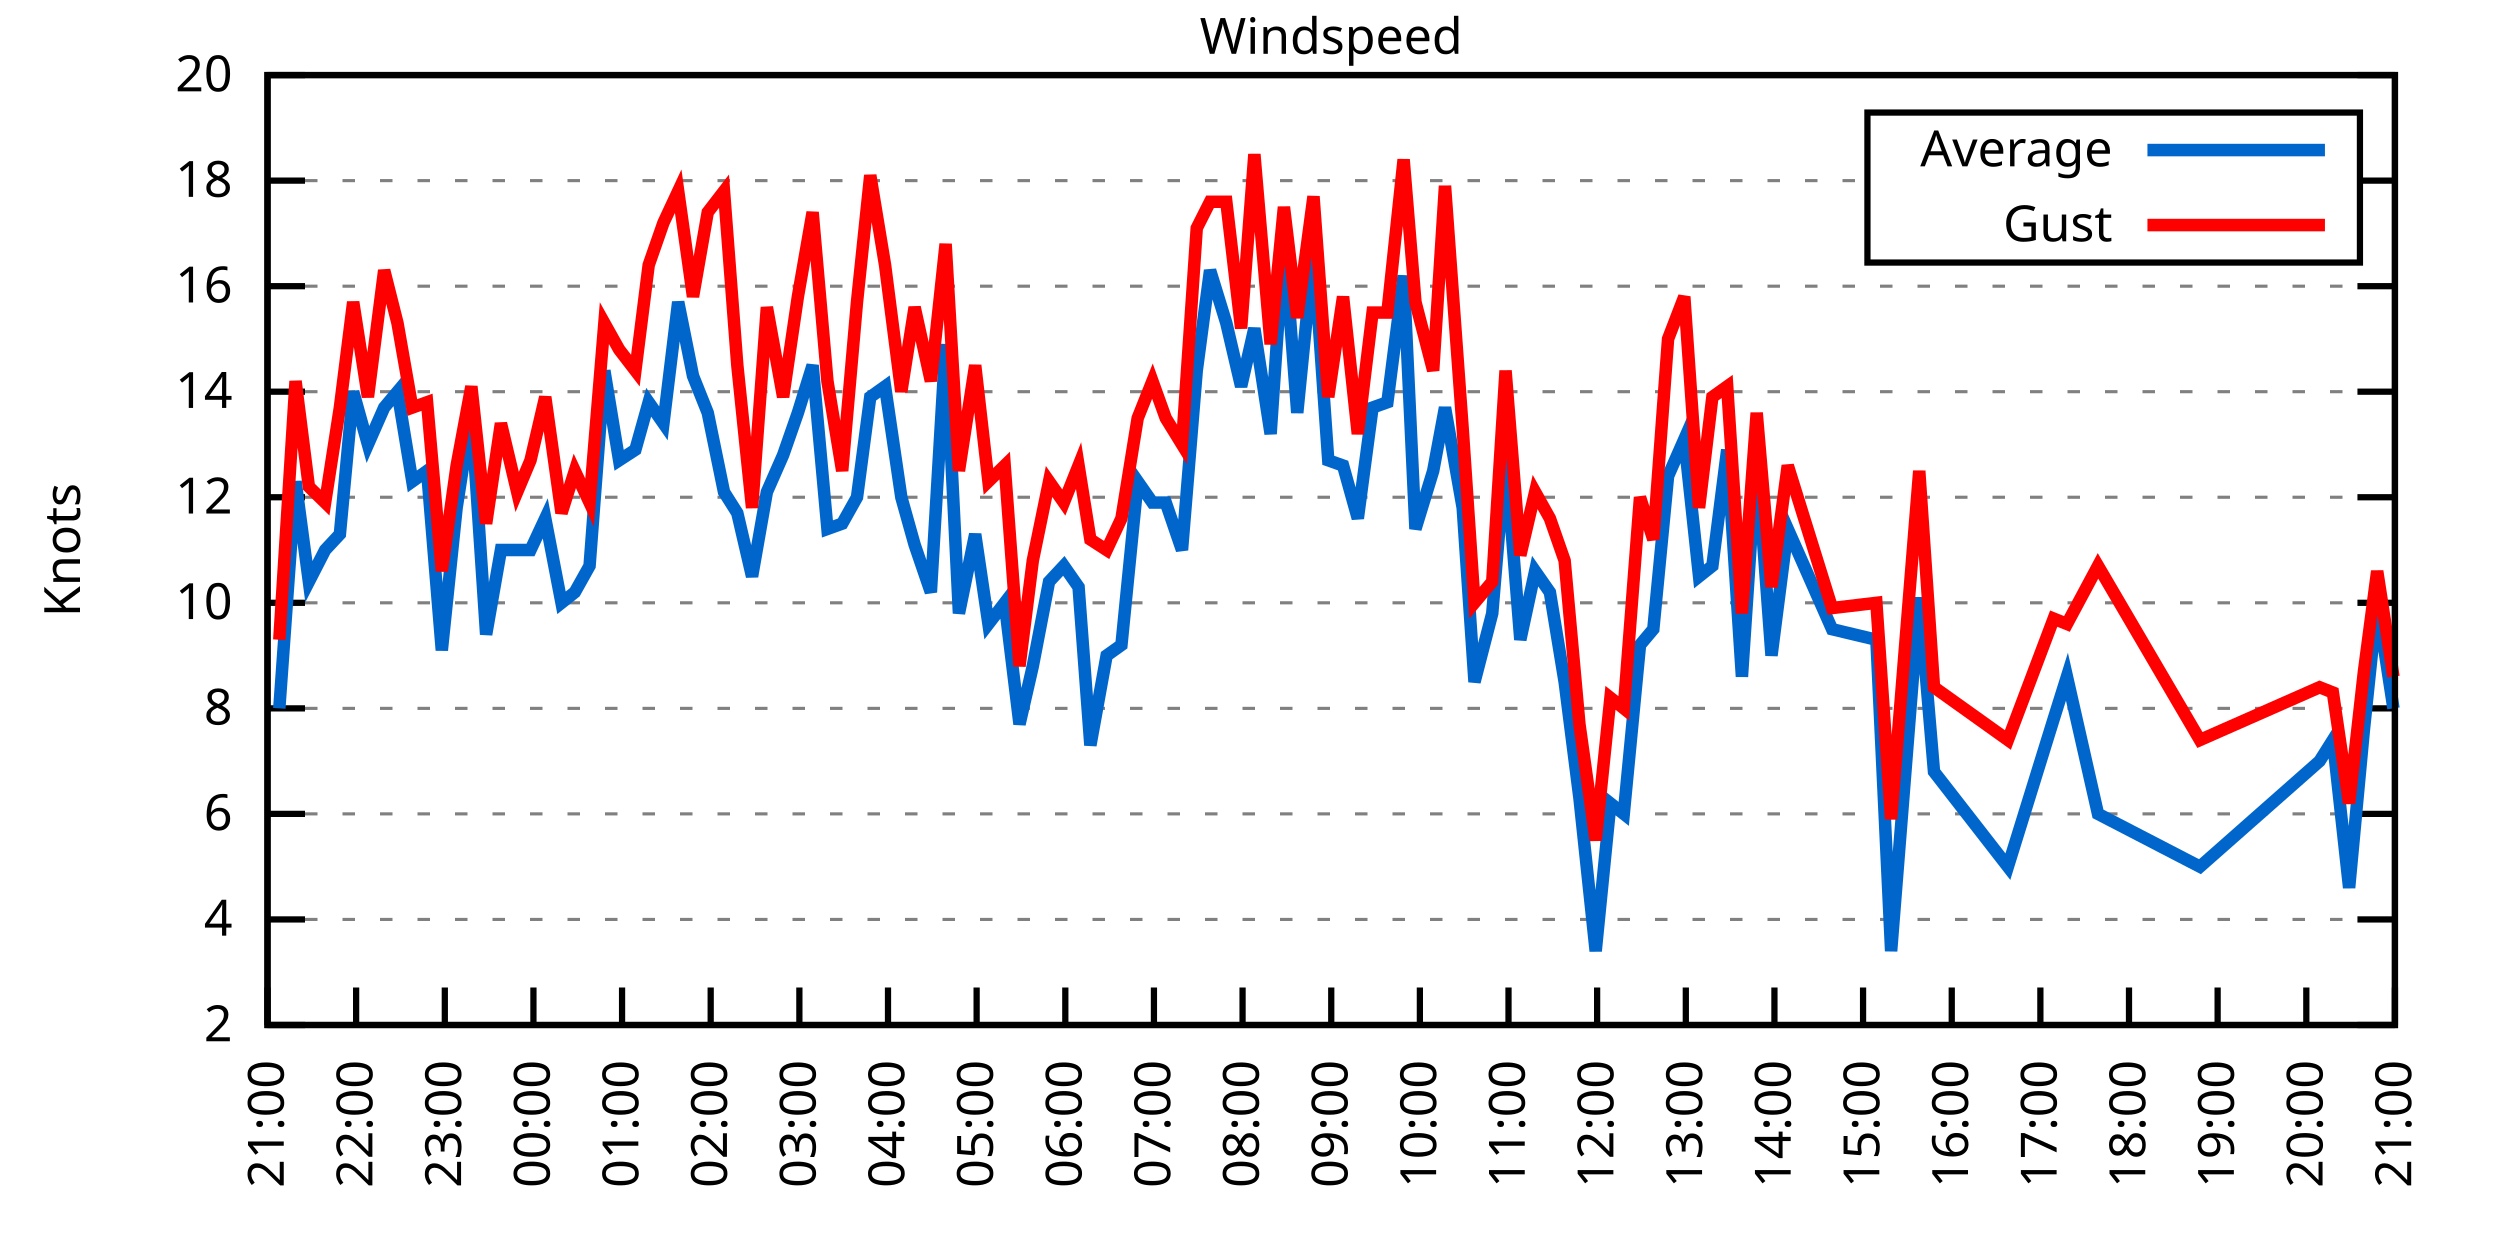
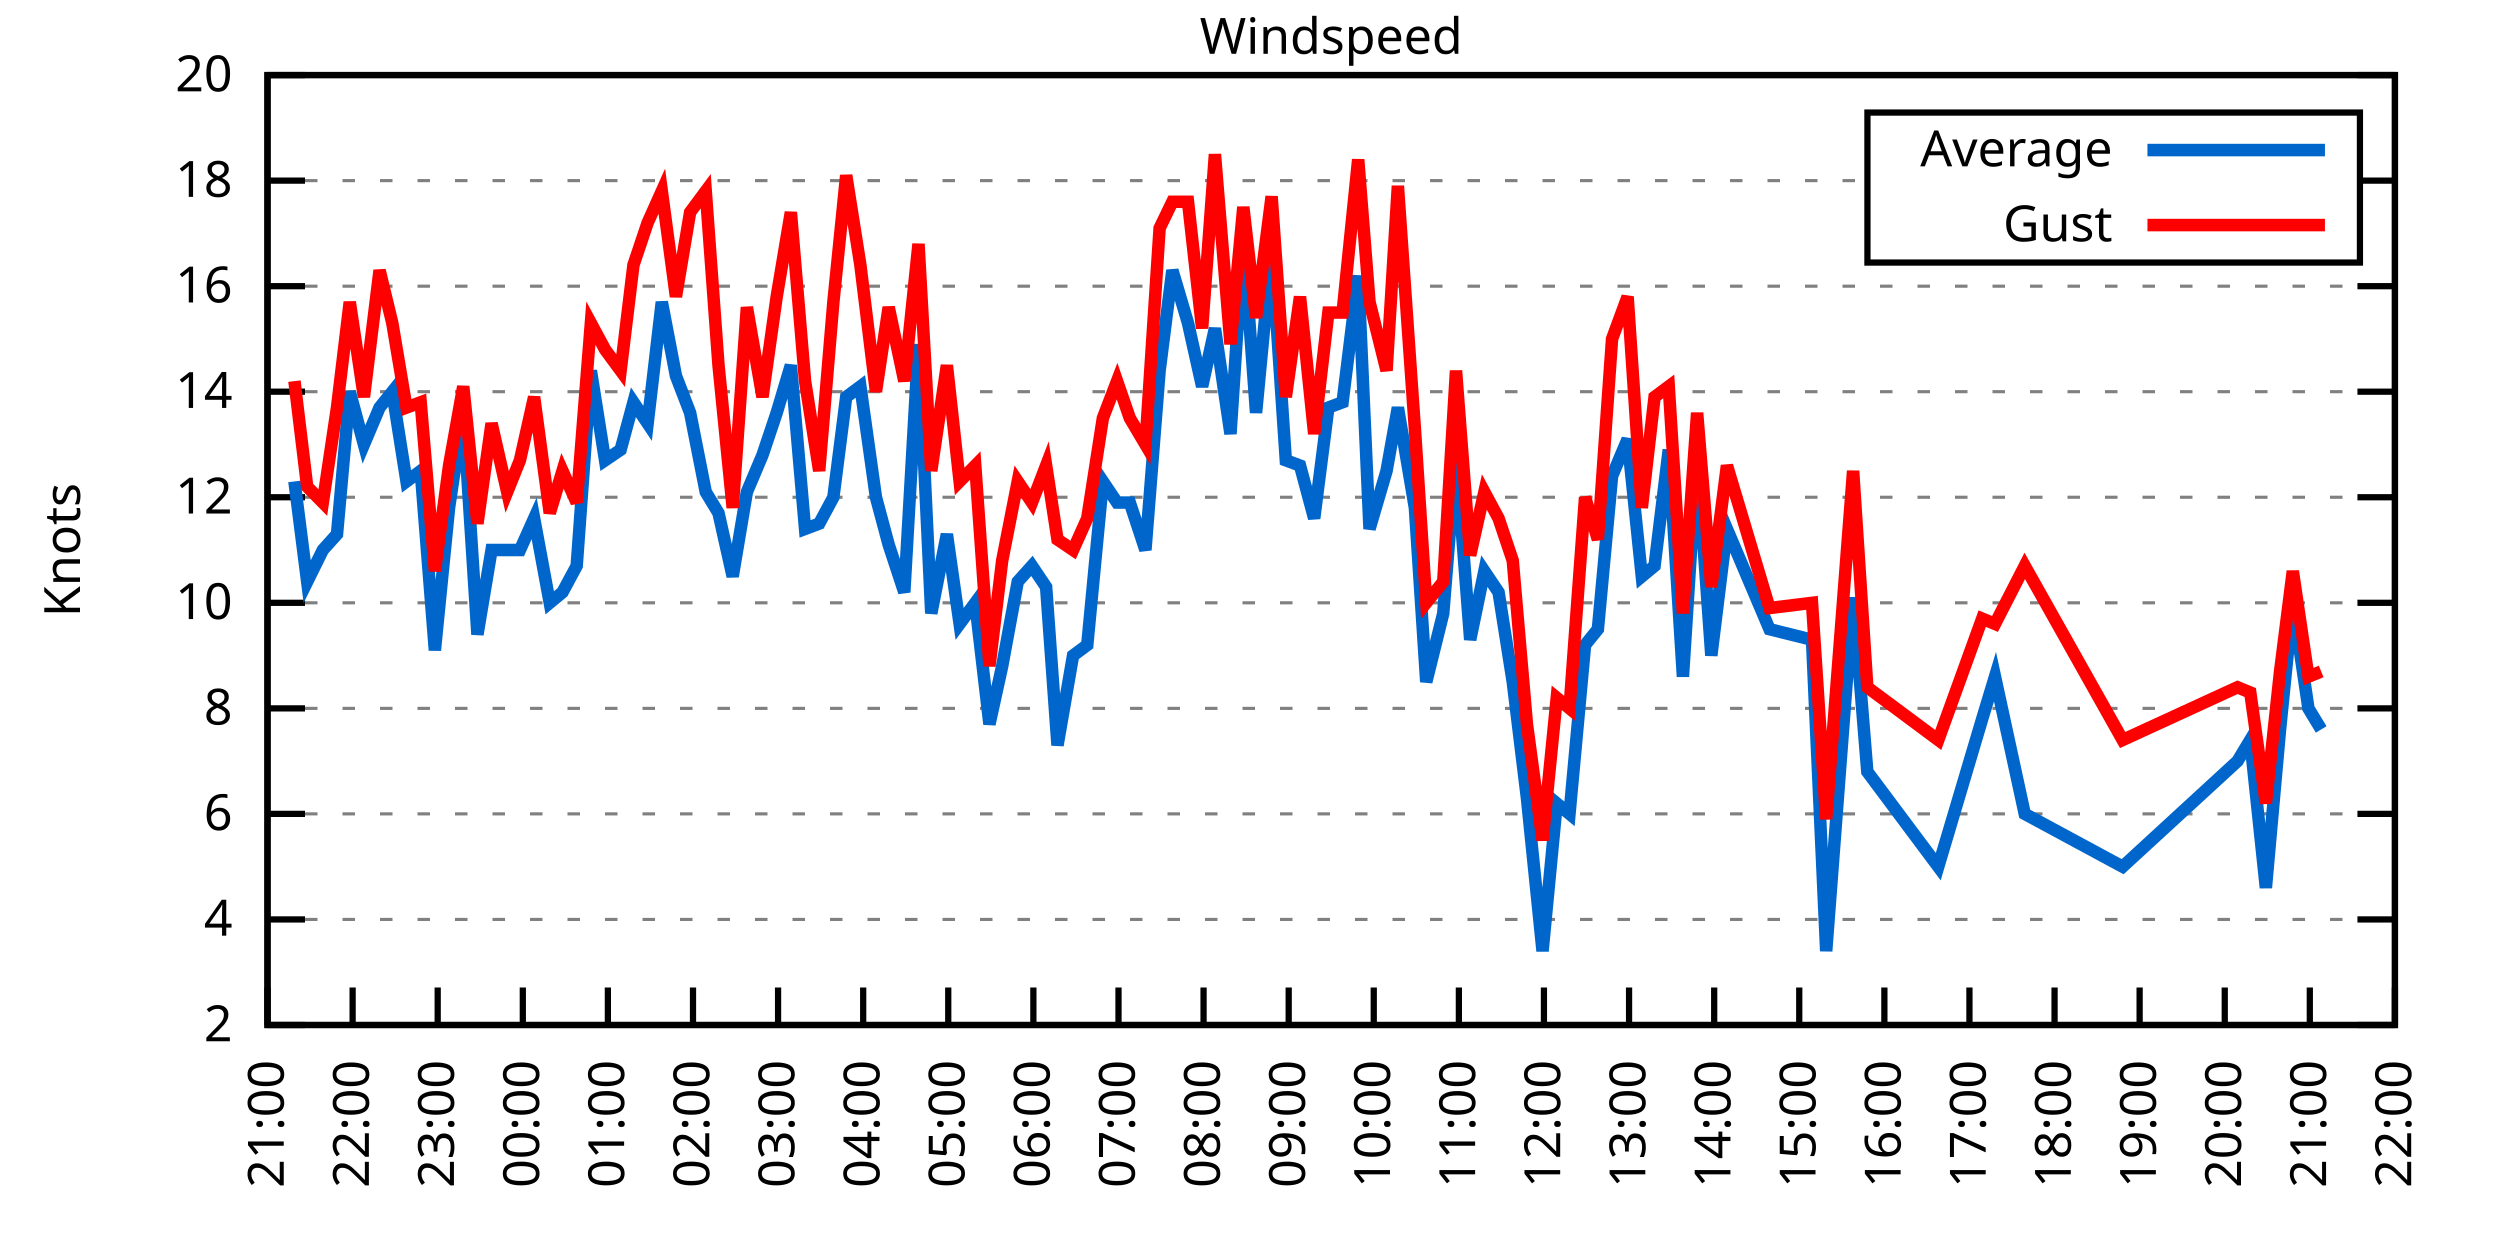
<svg xmlns="http://www.w3.org/2000/svg" xmlns:xlink="http://www.w3.org/1999/xlink" width="400" height="200" viewBox="0 0 400 200">
  <g id="gnuplot_canvas">
    <rect x="0" y="0" width="400" height="200" fill="none" />
    <defs>
      <circle id="gpDot" r="0.5" stroke-width="0.5" stroke="currentColor" />
      <path id="gpPt0" stroke-width="0.333" stroke="currentColor" d="M-1,0 h2 M0,-1 v2" />
      <path id="gpPt1" stroke-width="0.333" stroke="currentColor" d="M-1,-1 L1,1 M1,-1 L-1,1" />
      <path id="gpPt2" stroke-width="0.333" stroke="currentColor" d="M-1,0 L1,0 M0,-1 L0,1 M-1,-1 L1,1 M-1,1 L1,-1" />
      <rect id="gpPt3" stroke-width="0.333" stroke="currentColor" x="-1" y="-1" width="2" height="2" />
      <rect id="gpPt4" stroke-width="0.333" stroke="currentColor" fill="currentColor" x="-1" y="-1" width="2" height="2" />
      <circle id="gpPt5" stroke-width="0.333" stroke="currentColor" cx="0" cy="0" r="1" />
      <use xlink:href="#gpPt5" id="gpPt6" fill="currentColor" stroke="none" />
      <path id="gpPt7" stroke-width="0.333" stroke="currentColor" d="M0,-1.33 L-1.33,0.67 L1.33,0.67 z" />
      <use xlink:href="#gpPt7" id="gpPt8" fill="currentColor" stroke="none" />
      <use xlink:href="#gpPt7" id="gpPt9" stroke="currentColor" transform="rotate(180)" />
      <use xlink:href="#gpPt9" id="gpPt10" fill="currentColor" stroke="none" />
      <use xlink:href="#gpPt3" id="gpPt11" stroke="currentColor" transform="rotate(45)" />
      <use xlink:href="#gpPt11" id="gpPt12" fill="currentColor" stroke="none" />
      <path id="gpPt13" stroke-width="0.333" stroke="currentColor" d="M0,1.330 L1.265,0.411 L0.782,-1.067 L-0.782,-1.076 L-1.265,0.411 z" />
      <use xlink:href="#gpPt13" id="gpPt14" fill="currentColor" stroke="none" />
      <filter id="textbox" filterUnits="objectBoundingBox" x="0" y="0" height="1" width="1">
        <feFlood flood-color="white" flood-opacity="1" result="bgnd" />
        <feComposite in="SourceGraphic" in2="bgnd" operator="atop" />
      </filter>
      <filter id="greybox" filterUnits="objectBoundingBox" x="0" y="0" height="1" width="1">
        <feFlood flood-color="lightgrey" flood-opacity="1" result="grey" />
        <feComposite in="SourceGraphic" in2="grey" operator="atop" />
      </filter>
    </defs>
    <g fill="none" color="white" stroke="currentColor" stroke-width="1.00" stroke-linecap="butt" stroke-linejoin="miter">
</g>
    <g fill="none" color="black" stroke="currentColor" stroke-width="1.00" stroke-linecap="butt" stroke-linejoin="miter">
      <g stroke="none" shape-rendering="crispEdges">
        <polygon fill="rgb(255, 255, 255)" points="42.80,164.00 383.18,164.00 383.18,12.02 42.80,12.02 " />
      </g>
    </g>
    <g fill="none" color="black" stroke="currentColor" stroke-width="1.00" stroke-linecap="butt" stroke-linejoin="miter">
</g>
    <g fill="none" color="black" stroke="black" stroke-width="0.50" stroke-linecap="butt" stroke-linejoin="miter">
</g>
    <g fill="none" color="gray" stroke="currentColor" stroke-width="0.50" stroke-linecap="butt" stroke-linejoin="miter">
      <path stroke="gray" stroke-dasharray="2,4" class="gridline" d="M42.80,164.00 L383.19,164.00  " />
    </g>
    <g fill="none" color="gray" stroke="gray" stroke-width="1.00" stroke-linecap="butt" stroke-linejoin="miter">
</g>
    <g fill="none" color="black" stroke="currentColor" stroke-width="1.00" stroke-linecap="butt" stroke-linejoin="miter">
      <path stroke="black" d="M42.80,164.00 L48.80,164.00 M383.19,164.00 L377.19,164.00  " />
      <g transform="translate(37.20,166.60)" stroke="none" fill="black" font-family="Sans" font-size="8.00" text-anchor="end">
        <text>
          <tspan font-family="Sans"> 2</tspan>
        </text>
      </g>
    </g>
    <g fill="none" color="black" stroke="currentColor" stroke-width="1.00" stroke-linecap="butt" stroke-linejoin="miter">
</g>
    <g fill="none" color="black" stroke="black" stroke-width="0.50" stroke-linecap="butt" stroke-linejoin="miter">
</g>
    <g fill="none" color="gray" stroke="currentColor" stroke-width="0.50" stroke-linecap="butt" stroke-linejoin="miter">
      <path stroke="gray" stroke-dasharray="2,4" class="gridline" d="M42.80,147.11 L383.19,147.11  " />
    </g>
    <g fill="none" color="gray" stroke="gray" stroke-width="1.00" stroke-linecap="butt" stroke-linejoin="miter">
</g>
    <g fill="none" color="black" stroke="currentColor" stroke-width="1.00" stroke-linecap="butt" stroke-linejoin="miter">
      <path stroke="black" d="M42.80,147.11 L48.80,147.11 M383.19,147.11 L377.19,147.11  " />
      <g transform="translate(37.20,149.71)" stroke="none" fill="black" font-family="Sans" font-size="8.00" text-anchor="end">
        <text>
          <tspan font-family="Sans"> 4</tspan>
        </text>
      </g>
    </g>
    <g fill="none" color="black" stroke="currentColor" stroke-width="1.00" stroke-linecap="butt" stroke-linejoin="miter">
</g>
    <g fill="none" color="black" stroke="black" stroke-width="0.50" stroke-linecap="butt" stroke-linejoin="miter">
</g>
    <g fill="none" color="gray" stroke="currentColor" stroke-width="0.50" stroke-linecap="butt" stroke-linejoin="miter">
      <path stroke="gray" stroke-dasharray="2,4" class="gridline" d="M42.80,130.22 L383.19,130.22  " />
    </g>
    <g fill="none" color="gray" stroke="gray" stroke-width="1.00" stroke-linecap="butt" stroke-linejoin="miter">
</g>
    <g fill="none" color="black" stroke="currentColor" stroke-width="1.00" stroke-linecap="butt" stroke-linejoin="miter">
      <path stroke="black" d="M42.80,130.22 L48.80,130.22 M383.19,130.22 L377.19,130.22  " />
      <g transform="translate(37.20,132.82)" stroke="none" fill="black" font-family="Sans" font-size="8.00" text-anchor="end">
        <text>
          <tspan font-family="Sans"> 6</tspan>
        </text>
      </g>
    </g>
    <g fill="none" color="black" stroke="currentColor" stroke-width="1.00" stroke-linecap="butt" stroke-linejoin="miter">
</g>
    <g fill="none" color="black" stroke="black" stroke-width="0.50" stroke-linecap="butt" stroke-linejoin="miter">
</g>
    <g fill="none" color="gray" stroke="currentColor" stroke-width="0.50" stroke-linecap="butt" stroke-linejoin="miter">
      <path stroke="gray" stroke-dasharray="2,4" class="gridline" d="M42.80,113.34 L383.19,113.34  " />
    </g>
    <g fill="none" color="gray" stroke="gray" stroke-width="1.00" stroke-linecap="butt" stroke-linejoin="miter">
</g>
    <g fill="none" color="black" stroke="currentColor" stroke-width="1.00" stroke-linecap="butt" stroke-linejoin="miter">
      <path stroke="black" d="M42.80,113.34 L48.80,113.34 M383.19,113.34 L377.19,113.34  " />
      <g transform="translate(37.20,115.94)" stroke="none" fill="black" font-family="Sans" font-size="8.00" text-anchor="end">
        <text>
          <tspan font-family="Sans"> 8</tspan>
        </text>
      </g>
    </g>
    <g fill="none" color="black" stroke="currentColor" stroke-width="1.00" stroke-linecap="butt" stroke-linejoin="miter">
</g>
    <g fill="none" color="black" stroke="black" stroke-width="0.50" stroke-linecap="butt" stroke-linejoin="miter">
</g>
    <g fill="none" color="gray" stroke="currentColor" stroke-width="0.50" stroke-linecap="butt" stroke-linejoin="miter">
      <path stroke="gray" stroke-dasharray="2,4" class="gridline" d="M42.80,96.45 L383.19,96.45  " />
    </g>
    <g fill="none" color="gray" stroke="gray" stroke-width="1.00" stroke-linecap="butt" stroke-linejoin="miter">
</g>
    <g fill="none" color="black" stroke="currentColor" stroke-width="1.00" stroke-linecap="butt" stroke-linejoin="miter">
      <path stroke="black" d="M42.80,96.45 L48.80,96.45 M383.19,96.45 L377.19,96.45  " />
      <g transform="translate(37.20,99.05)" stroke="none" fill="black" font-family="Sans" font-size="8.00" text-anchor="end">
        <text>
          <tspan font-family="Sans"> 10</tspan>
        </text>
      </g>
    </g>
    <g fill="none" color="black" stroke="currentColor" stroke-width="1.00" stroke-linecap="butt" stroke-linejoin="miter">
</g>
    <g fill="none" color="black" stroke="black" stroke-width="0.50" stroke-linecap="butt" stroke-linejoin="miter">
</g>
    <g fill="none" color="gray" stroke="currentColor" stroke-width="0.50" stroke-linecap="butt" stroke-linejoin="miter">
      <path stroke="gray" stroke-dasharray="2,4" class="gridline" d="M42.80,79.56 L383.19,79.56  " />
    </g>
    <g fill="none" color="gray" stroke="gray" stroke-width="1.00" stroke-linecap="butt" stroke-linejoin="miter">
</g>
    <g fill="none" color="black" stroke="currentColor" stroke-width="1.00" stroke-linecap="butt" stroke-linejoin="miter">
      <path stroke="black" d="M42.80,79.56 L48.80,79.56 M383.19,79.56 L377.19,79.56  " />
      <g transform="translate(37.20,82.16)" stroke="none" fill="black" font-family="Sans" font-size="8.00" text-anchor="end">
        <text>
          <tspan font-family="Sans"> 12</tspan>
        </text>
      </g>
    </g>
    <g fill="none" color="black" stroke="currentColor" stroke-width="1.00" stroke-linecap="butt" stroke-linejoin="miter">
</g>
    <g fill="none" color="black" stroke="black" stroke-width="0.50" stroke-linecap="butt" stroke-linejoin="miter">
</g>
    <g fill="none" color="gray" stroke="currentColor" stroke-width="0.50" stroke-linecap="butt" stroke-linejoin="miter">
      <path stroke="gray" stroke-dasharray="2,4" class="gridline" d="M42.80,62.67 L383.19,62.67  " />
    </g>
    <g fill="none" color="gray" stroke="gray" stroke-width="1.00" stroke-linecap="butt" stroke-linejoin="miter">
</g>
    <g fill="none" color="black" stroke="currentColor" stroke-width="1.00" stroke-linecap="butt" stroke-linejoin="miter">
      <path stroke="black" d="M42.80,62.67 L48.80,62.67 M383.19,62.67 L377.19,62.67  " />
      <g transform="translate(37.20,65.27)" stroke="none" fill="black" font-family="Sans" font-size="8.00" text-anchor="end">
        <text>
          <tspan font-family="Sans"> 14</tspan>
        </text>
      </g>
    </g>
    <g fill="none" color="black" stroke="currentColor" stroke-width="1.00" stroke-linecap="butt" stroke-linejoin="miter">
</g>
    <g fill="none" color="black" stroke="black" stroke-width="0.50" stroke-linecap="butt" stroke-linejoin="miter">
</g>
    <g fill="none" color="gray" stroke="currentColor" stroke-width="0.50" stroke-linecap="butt" stroke-linejoin="miter">
      <path stroke="gray" stroke-dasharray="2,4" class="gridline" d="M42.80,45.79 L383.19,45.79  " />
    </g>
    <g fill="none" color="gray" stroke="gray" stroke-width="1.00" stroke-linecap="butt" stroke-linejoin="miter">
</g>
    <g fill="none" color="black" stroke="currentColor" stroke-width="1.00" stroke-linecap="butt" stroke-linejoin="miter">
      <path stroke="black" d="M42.80,45.79 L48.80,45.79 M383.19,45.79 L377.19,45.79  " />
      <g transform="translate(37.20,48.39)" stroke="none" fill="black" font-family="Sans" font-size="8.00" text-anchor="end">
        <text>
          <tspan font-family="Sans"> 16</tspan>
        </text>
      </g>
    </g>
    <g fill="none" color="black" stroke="currentColor" stroke-width="1.00" stroke-linecap="butt" stroke-linejoin="miter">
</g>
    <g fill="none" color="black" stroke="black" stroke-width="0.50" stroke-linecap="butt" stroke-linejoin="miter">
</g>
    <g fill="none" color="gray" stroke="currentColor" stroke-width="0.50" stroke-linecap="butt" stroke-linejoin="miter">
      <path stroke="gray" stroke-dasharray="2,4" class="gridline" d="M42.80,28.90 L298.79,28.90 M377.59,28.90 L383.19,28.90  " />
    </g>
    <g fill="none" color="gray" stroke="gray" stroke-width="1.00" stroke-linecap="butt" stroke-linejoin="miter">
</g>
    <g fill="none" color="black" stroke="currentColor" stroke-width="1.00" stroke-linecap="butt" stroke-linejoin="miter">
      <path stroke="black" d="M42.80,28.90 L48.80,28.90 M383.19,28.90 L377.19,28.90  " />
      <g transform="translate(37.20,31.50)" stroke="none" fill="black" font-family="Sans" font-size="8.00" text-anchor="end">
        <text>
          <tspan font-family="Sans"> 18</tspan>
        </text>
      </g>
    </g>
    <g fill="none" color="black" stroke="currentColor" stroke-width="1.00" stroke-linecap="butt" stroke-linejoin="miter">
</g>
    <g fill="none" color="black" stroke="black" stroke-width="0.50" stroke-linecap="butt" stroke-linejoin="miter">
</g>
    <g fill="none" color="gray" stroke="currentColor" stroke-width="0.50" stroke-linecap="butt" stroke-linejoin="miter">
      <path stroke="gray" stroke-dasharray="2,4" class="gridline" d="M42.80,12.01 L383.19,12.01  " />
    </g>
    <g fill="none" color="gray" stroke="gray" stroke-width="1.00" stroke-linecap="butt" stroke-linejoin="miter">
</g>
    <g fill="none" color="black" stroke="currentColor" stroke-width="1.00" stroke-linecap="butt" stroke-linejoin="miter">
      <path stroke="black" d="M42.80,12.01 L48.80,12.01 M383.19,12.01 L377.19,12.01  " />
      <g transform="translate(37.20,14.61)" stroke="none" fill="black" font-family="Sans" font-size="8.00" text-anchor="end">
        <text>
          <tspan font-family="Sans"> 20</tspan>
        </text>
      </g>
    </g>
    <g fill="none" color="black" stroke="currentColor" stroke-width="1.00" stroke-linecap="butt" stroke-linejoin="miter">
      <path stroke="black" d="M42.80,164.00 L42.80,158.00  " />
      <g transform="translate(45.40,169.60) rotate(270.00)" stroke="none" fill="black" font-family="Sans" font-size="8.00" text-anchor="end">
        <text>
          <tspan font-family="Sans">21:00</tspan>
        </text>
      </g>
    </g>
    <g fill="none" color="black" stroke="currentColor" stroke-width="1.00" stroke-linecap="butt" stroke-linejoin="miter">
-       <path stroke="black" d="M56.98,164.00 L56.98,158.00  " />
-       <g transform="translate(59.58,169.60) rotate(270.00)" stroke="none" fill="black" font-family="Sans" font-size="8.00" text-anchor="end">
+       <path stroke="black" d="M56.42,164.00 L56.42,158.00  " />
+       <g transform="translate(59.02,169.60) rotate(270.00)" stroke="none" fill="black" font-family="Sans" font-size="8.00" text-anchor="end">
        <text>
          <tspan font-family="Sans">22:00</tspan>
        </text>
      </g>
    </g>
    <g fill="none" color="black" stroke="currentColor" stroke-width="1.00" stroke-linecap="butt" stroke-linejoin="miter">
-       <path stroke="black" d="M71.17,164.00 L71.17,158.00  " />
-       <g transform="translate(73.77,169.60) rotate(270.00)" stroke="none" fill="black" font-family="Sans" font-size="8.00" text-anchor="end">
+       <path stroke="black" d="M70.03,164.00 L70.03,158.00  " />
+       <g transform="translate(72.63,169.60) rotate(270.00)" stroke="none" fill="black" font-family="Sans" font-size="8.00" text-anchor="end">
        <text>
          <tspan font-family="Sans">23:00</tspan>
        </text>
      </g>
    </g>
    <g fill="none" color="black" stroke="currentColor" stroke-width="1.00" stroke-linecap="butt" stroke-linejoin="miter">
-       <path stroke="black" d="M85.35,164.00 L85.35,158.00  " />
-       <g transform="translate(87.95,169.60) rotate(270.00)" stroke="none" fill="black" font-family="Sans" font-size="8.00" text-anchor="end">
+       <path stroke="black" d="M83.65,164.00 L83.65,158.00  " />
+       <g transform="translate(86.25,169.60) rotate(270.00)" stroke="none" fill="black" font-family="Sans" font-size="8.00" text-anchor="end">
        <text>
          <tspan font-family="Sans">00:00</tspan>
        </text>
      </g>
    </g>
    <g fill="none" color="black" stroke="currentColor" stroke-width="1.00" stroke-linecap="butt" stroke-linejoin="miter">
-       <path stroke="black" d="M99.53,164.00 L99.53,158.00  " />
-       <g transform="translate(102.13,169.60) rotate(270.00)" stroke="none" fill="black" font-family="Sans" font-size="8.00" text-anchor="end">
+       <path stroke="black" d="M97.26,164.00 L97.26,158.00  " />
+       <g transform="translate(99.86,169.60) rotate(270.00)" stroke="none" fill="black" font-family="Sans" font-size="8.00" text-anchor="end">
        <text>
          <tspan font-family="Sans">01:00</tspan>
        </text>
      </g>
    </g>
    <g fill="none" color="black" stroke="currentColor" stroke-width="1.00" stroke-linecap="butt" stroke-linejoin="miter">
-       <path stroke="black" d="M113.71,164.00 L113.71,158.00  " />
-       <g transform="translate(116.31,169.60) rotate(270.00)" stroke="none" fill="black" font-family="Sans" font-size="8.00" text-anchor="end">
+       <path stroke="black" d="M110.88,164.00 L110.88,158.00  " />
+       <g transform="translate(113.48,169.60) rotate(270.00)" stroke="none" fill="black" font-family="Sans" font-size="8.00" text-anchor="end">
        <text>
          <tspan font-family="Sans">02:00</tspan>
        </text>
      </g>
    </g>
    <g fill="none" color="black" stroke="currentColor" stroke-width="1.00" stroke-linecap="butt" stroke-linejoin="miter">
-       <path stroke="black" d="M127.90,164.00 L127.90,158.00  " />
-       <g transform="translate(130.50,169.60) rotate(270.00)" stroke="none" fill="black" font-family="Sans" font-size="8.00" text-anchor="end">
+       <path stroke="black" d="M124.49,164.00 L124.49,158.00  " />
+       <g transform="translate(127.09,169.60) rotate(270.00)" stroke="none" fill="black" font-family="Sans" font-size="8.00" text-anchor="end">
        <text>
          <tspan font-family="Sans">03:00</tspan>
        </text>
      </g>
    </g>
    <g fill="none" color="black" stroke="currentColor" stroke-width="1.00" stroke-linecap="butt" stroke-linejoin="miter">
-       <path stroke="black" d="M142.08,164.00 L142.08,158.00  " />
-       <g transform="translate(144.68,169.60) rotate(270.00)" stroke="none" fill="black" font-family="Sans" font-size="8.00" text-anchor="end">
+       <path stroke="black" d="M138.11,164.00 L138.11,158.00  " />
+       <g transform="translate(140.71,169.60) rotate(270.00)" stroke="none" fill="black" font-family="Sans" font-size="8.00" text-anchor="end">
        <text>
          <tspan font-family="Sans">04:00</tspan>
        </text>
      </g>
    </g>
    <g fill="none" color="black" stroke="currentColor" stroke-width="1.00" stroke-linecap="butt" stroke-linejoin="miter">
-       <path stroke="black" d="M156.26,164.00 L156.26,158.00  " />
-       <g transform="translate(158.86,169.60) rotate(270.00)" stroke="none" fill="black" font-family="Sans" font-size="8.00" text-anchor="end">
+       <path stroke="black" d="M151.72,164.00 L151.72,158.00  " />
+       <g transform="translate(154.32,169.60) rotate(270.00)" stroke="none" fill="black" font-family="Sans" font-size="8.00" text-anchor="end">
        <text>
          <tspan font-family="Sans">05:00</tspan>
        </text>
      </g>
    </g>
    <g fill="none" color="black" stroke="currentColor" stroke-width="1.00" stroke-linecap="butt" stroke-linejoin="miter">
-       <path stroke="black" d="M170.45,164.00 L170.45,158.00  " />
-       <g transform="translate(173.05,169.60) rotate(270.00)" stroke="none" fill="black" font-family="Sans" font-size="8.00" text-anchor="end">
+       <path stroke="black" d="M165.34,164.00 L165.34,158.00  " />
+       <g transform="translate(167.94,169.60) rotate(270.00)" stroke="none" fill="black" font-family="Sans" font-size="8.00" text-anchor="end">
        <text>
          <tspan font-family="Sans">06:00</tspan>
        </text>
      </g>
    </g>
    <g fill="none" color="black" stroke="currentColor" stroke-width="1.00" stroke-linecap="butt" stroke-linejoin="miter">
-       <path stroke="black" d="M184.63,164.00 L184.63,158.00  " />
-       <g transform="translate(187.23,169.60) rotate(270.00)" stroke="none" fill="black" font-family="Sans" font-size="8.00" text-anchor="end">
+       <path stroke="black" d="M178.96,164.00 L178.96,158.00  " />
+       <g transform="translate(181.56,169.60) rotate(270.00)" stroke="none" fill="black" font-family="Sans" font-size="8.00" text-anchor="end">
        <text>
          <tspan font-family="Sans">07:00</tspan>
        </text>
      </g>
    </g>
    <g fill="none" color="black" stroke="currentColor" stroke-width="1.00" stroke-linecap="butt" stroke-linejoin="miter">
-       <path stroke="black" d="M198.81,164.00 L198.81,158.00  " />
-       <g transform="translate(201.41,169.60) rotate(270.00)" stroke="none" fill="black" font-family="Sans" font-size="8.00" text-anchor="end">
+       <path stroke="black" d="M192.57,164.00 L192.57,158.00  " />
+       <g transform="translate(195.17,169.60) rotate(270.00)" stroke="none" fill="black" font-family="Sans" font-size="8.00" text-anchor="end">
        <text>
          <tspan font-family="Sans">08:00</tspan>
        </text>
      </g>
    </g>
    <g fill="none" color="black" stroke="currentColor" stroke-width="1.00" stroke-linecap="butt" stroke-linejoin="miter">
-       <path stroke="black" d="M213.00,164.00 L213.00,158.00  " />
-       <g transform="translate(215.60,169.60) rotate(270.00)" stroke="none" fill="black" font-family="Sans" font-size="8.00" text-anchor="end">
+       <path stroke="black" d="M206.19,164.00 L206.19,158.00  " />
+       <g transform="translate(208.79,169.60) rotate(270.00)" stroke="none" fill="black" font-family="Sans" font-size="8.00" text-anchor="end">
        <text>
          <tspan font-family="Sans">09:00</tspan>
        </text>
      </g>
    </g>
    <g fill="none" color="black" stroke="currentColor" stroke-width="1.00" stroke-linecap="butt" stroke-linejoin="miter">
-       <path stroke="black" d="M227.18,164.00 L227.18,158.00  " />
-       <g transform="translate(229.78,169.60) rotate(270.00)" stroke="none" fill="black" font-family="Sans" font-size="8.00" text-anchor="end">
+       <path stroke="black" d="M219.80,164.00 L219.80,158.00  " />
+       <g transform="translate(222.40,169.60) rotate(270.00)" stroke="none" fill="black" font-family="Sans" font-size="8.00" text-anchor="end">
        <text>
          <tspan font-family="Sans">10:00</tspan>
        </text>
      </g>
    </g>
    <g fill="none" color="black" stroke="currentColor" stroke-width="1.00" stroke-linecap="butt" stroke-linejoin="miter">
-       <path stroke="black" d="M241.36,164.00 L241.36,158.00  " />
-       <g transform="translate(243.96,169.60) rotate(270.00)" stroke="none" fill="black" font-family="Sans" font-size="8.00" text-anchor="end">
+       <path stroke="black" d="M233.42,164.00 L233.42,158.00  " />
+       <g transform="translate(236.02,169.60) rotate(270.00)" stroke="none" fill="black" font-family="Sans" font-size="8.00" text-anchor="end">
        <text>
          <tspan font-family="Sans">11:00</tspan>
        </text>
      </g>
    </g>
    <g fill="none" color="black" stroke="currentColor" stroke-width="1.00" stroke-linecap="butt" stroke-linejoin="miter">
-       <path stroke="black" d="M255.54,164.00 L255.54,158.00  " />
-       <g transform="translate(258.14,169.60) rotate(270.00)" stroke="none" fill="black" font-family="Sans" font-size="8.00" text-anchor="end">
+       <path stroke="black" d="M247.03,164.00 L247.03,158.00  " />
+       <g transform="translate(249.63,169.60) rotate(270.00)" stroke="none" fill="black" font-family="Sans" font-size="8.00" text-anchor="end">
        <text>
          <tspan font-family="Sans">12:00</tspan>
        </text>
      </g>
    </g>
    <g fill="none" color="black" stroke="currentColor" stroke-width="1.00" stroke-linecap="butt" stroke-linejoin="miter">
-       <path stroke="black" d="M269.73,164.00 L269.73,158.00  " />
-       <g transform="translate(272.33,169.60) rotate(270.00)" stroke="none" fill="black" font-family="Sans" font-size="8.00" text-anchor="end">
+       <path stroke="black" d="M260.65,164.00 L260.65,158.00  " />
+       <g transform="translate(263.25,169.60) rotate(270.00)" stroke="none" fill="black" font-family="Sans" font-size="8.00" text-anchor="end">
        <text>
          <tspan font-family="Sans">13:00</tspan>
        </text>
      </g>
    </g>
    <g fill="none" color="black" stroke="currentColor" stroke-width="1.00" stroke-linecap="butt" stroke-linejoin="miter">
-       <path stroke="black" d="M283.91,164.00 L283.91,158.00  " />
-       <g transform="translate(286.51,169.60) rotate(270.00)" stroke="none" fill="black" font-family="Sans" font-size="8.00" text-anchor="end">
+       <path stroke="black" d="M274.27,164.00 L274.27,158.00  " />
+       <g transform="translate(276.87,169.60) rotate(270.00)" stroke="none" fill="black" font-family="Sans" font-size="8.00" text-anchor="end">
        <text>
          <tspan font-family="Sans">14:00</tspan>
        </text>
      </g>
    </g>
    <g fill="none" color="black" stroke="currentColor" stroke-width="1.00" stroke-linecap="butt" stroke-linejoin="miter">
-       <path stroke="black" d="M298.09,164.00 L298.09,158.00  " />
-       <g transform="translate(300.69,169.60) rotate(270.00)" stroke="none" fill="black" font-family="Sans" font-size="8.00" text-anchor="end">
+       <path stroke="black" d="M287.88,164.00 L287.88,158.00  " />
+       <g transform="translate(290.48,169.60) rotate(270.00)" stroke="none" fill="black" font-family="Sans" font-size="8.00" text-anchor="end">
        <text>
          <tspan font-family="Sans">15:00</tspan>
        </text>
      </g>
    </g>
    <g fill="none" color="black" stroke="currentColor" stroke-width="1.00" stroke-linecap="butt" stroke-linejoin="miter">
-       <path stroke="black" d="M312.28,164.00 L312.28,158.00  " />
-       <g transform="translate(314.88,169.60) rotate(270.00)" stroke="none" fill="black" font-family="Sans" font-size="8.00" text-anchor="end">
+       <path stroke="black" d="M301.50,164.00 L301.50,158.00  " />
+       <g transform="translate(304.10,169.60) rotate(270.00)" stroke="none" fill="black" font-family="Sans" font-size="8.00" text-anchor="end">
        <text>
          <tspan font-family="Sans">16:00</tspan>
        </text>
      </g>
    </g>
    <g fill="none" color="black" stroke="currentColor" stroke-width="1.00" stroke-linecap="butt" stroke-linejoin="miter">
-       <path stroke="black" d="M326.46,164.00 L326.46,158.00  " />
-       <g transform="translate(329.06,169.60) rotate(270.00)" stroke="none" fill="black" font-family="Sans" font-size="8.00" text-anchor="end">
+       <path stroke="black" d="M315.11,164.00 L315.11,158.00  " />
+       <g transform="translate(317.71,169.60) rotate(270.00)" stroke="none" fill="black" font-family="Sans" font-size="8.00" text-anchor="end">
        <text>
          <tspan font-family="Sans">17:00</tspan>
        </text>
      </g>
    </g>
    <g fill="none" color="black" stroke="currentColor" stroke-width="1.00" stroke-linecap="butt" stroke-linejoin="miter">
-       <path stroke="black" d="M340.64,164.00 L340.64,158.00  " />
-       <g transform="translate(343.24,169.60) rotate(270.00)" stroke="none" fill="black" font-family="Sans" font-size="8.00" text-anchor="end">
+       <path stroke="black" d="M328.73,164.00 L328.73,158.00  " />
+       <g transform="translate(331.33,169.60) rotate(270.00)" stroke="none" fill="black" font-family="Sans" font-size="8.00" text-anchor="end">
        <text>
          <tspan font-family="Sans">18:00</tspan>
        </text>
      </g>
    </g>
    <g fill="none" color="black" stroke="currentColor" stroke-width="1.00" stroke-linecap="butt" stroke-linejoin="miter">
-       <path stroke="black" d="M354.82,164.00 L354.82,158.00  " />
-       <g transform="translate(357.42,169.60) rotate(270.00)" stroke="none" fill="black" font-family="Sans" font-size="8.00" text-anchor="end">
+       <path stroke="black" d="M342.34,164.00 L342.34,158.00  " />
+       <g transform="translate(344.94,169.60) rotate(270.00)" stroke="none" fill="black" font-family="Sans" font-size="8.00" text-anchor="end">
        <text>
          <tspan font-family="Sans">19:00</tspan>
        </text>
      </g>
    </g>
    <g fill="none" color="black" stroke="currentColor" stroke-width="1.00" stroke-linecap="butt" stroke-linejoin="miter">
-       <path stroke="black" d="M369.01,164.00 L369.01,158.00  " />
-       <g transform="translate(371.61,169.60) rotate(270.00)" stroke="none" fill="black" font-family="Sans" font-size="8.00" text-anchor="end">
+       <path stroke="black" d="M355.96,164.00 L355.96,158.00  " />
+       <g transform="translate(358.56,169.60) rotate(270.00)" stroke="none" fill="black" font-family="Sans" font-size="8.00" text-anchor="end">
        <text>
          <tspan font-family="Sans">20:00</tspan>
+         </text>
+       </g>
+     </g>
+     <g fill="none" color="black" stroke="currentColor" stroke-width="1.00" stroke-linecap="butt" stroke-linejoin="miter">
+       <path stroke="black" d="M369.57,164.00 L369.57,158.00  " />
+       <g transform="translate(372.17,169.60) rotate(270.00)" stroke="none" fill="black" font-family="Sans" font-size="8.00" text-anchor="end">
+         <text>
+           <tspan font-family="Sans">21:00</tspan>
        </text>
      </g>
    </g>
    <g fill="none" color="black" stroke="currentColor" stroke-width="1.00" stroke-linecap="butt" stroke-linejoin="miter">
      <path stroke="black" d="M383.19,164.00 L383.19,158.00  " />
      <g transform="translate(385.79,169.60) rotate(270.00)" stroke="none" fill="black" font-family="Sans" font-size="8.00" text-anchor="end">
        <text>
-           <tspan font-family="Sans">21:00</tspan>
+           <tspan font-family="Sans">22:00</tspan>
        </text>
      </g>
    </g>
    <g fill="none" color="black" stroke="currentColor" stroke-width="1.00" stroke-linecap="butt" stroke-linejoin="miter">
</g>
    <g fill="none" color="black" stroke="currentColor" stroke-width="1.00" stroke-linecap="butt" stroke-linejoin="miter">
      <path stroke="black" d="M42.80,12.01 L42.80,164.00 L383.19,164.00 L383.19,12.01 L42.80,12.01 Z  " />
    </g>
    <g fill="none" color="black" stroke="currentColor" stroke-width="1.00" stroke-linecap="butt" stroke-linejoin="miter">
</g>
    <g fill="none" color="black" stroke="currentColor" stroke-width="1.00" stroke-linecap="butt" stroke-linejoin="miter">
      <path stroke="black" d="M298.79,42.01 L298.79,18.01 L377.59,18.01 L377.59,42.01 L298.79,42.01 Z  " />
    </g>
    <g id="Windspeed_plot_1">
      <g fill="none" color="white" stroke="black" stroke-width="2.00" stroke-linecap="butt" stroke-linejoin="miter">
</g>
      <g fill="none" color="black" stroke="currentColor" stroke-width="2.00" stroke-linecap="butt" stroke-linejoin="miter">
        <g transform="translate(337.99,26.61)" stroke="none" fill="black" font-family="Sans" font-size="8.00" text-anchor="end">
          <text>
            <tspan font-family="Sans">Average</tspan>
          </text>
        </g>
      </g>
      <g fill="none" color="black" stroke="currentColor" stroke-width="2.00" stroke-linecap="butt" stroke-linejoin="miter">
-         <path stroke="rgb(  0, 102, 204)" d="M343.59,24.01 L371.99,24.01 M44.69,113.34 L47.29,77.03 L49.42,93.07 L52.02,88.00 L54.38,85.47 L56.51,62.67   L58.87,71.12 L61.47,65.21 L63.60,62.67 L65.97,77.03 L68.33,75.34 L70.69,104.05 L73.06,81.25 L75.42,66.05   L77.78,101.52 L80.15,88.00 L82.75,88.00 L84.88,88.00 L87.24,82.94 L89.84,96.45 L91.97,94.76 L94.33,90.54   L96.70,59.30 L99.06,73.65 L101.66,71.96 L103.79,64.36 L106.15,67.74 L108.51,48.32 L110.88,60.14 L113.24,66.05   L115.84,78.72 L117.97,82.09 L120.33,92.23 L122.70,78.72 L125.30,72.81 L127.66,66.05 L130.02,58.45 L132.39,84.63   L134.75,83.78 L137.12,79.56 L139.24,63.52 L141.61,61.83 L144.21,79.56 L146.34,87.16 L148.94,94.76 L151.30,55.07   L153.43,98.14 L156.03,85.47 L158.15,99.83 L160.75,96.45 L163.12,115.87 L165.25,106.58 L167.85,93.07 L170.21,90.54   L172.57,93.92 L174.46,119.25 L177.06,104.89 L179.43,103.20 L182.03,77.03 L184.39,80.41 L186.52,80.41 L189.12,88.00   L191.48,59.30 L193.61,43.25 L196.21,51.70 L198.58,61.83 L200.70,52.54 L203.30,69.43 L205.43,38.19 L207.56,66.05   L210.16,39.87 L212.52,73.65 L214.89,74.49 L217.25,82.94 L219.61,65.21 L221.98,64.36 L224.58,44.10 L226.47,84.63   L229.31,75.34 L231.20,65.21 L234.03,81.25 L235.92,109.11 L238.76,98.14 L240.89,72.81 L243.25,102.36 L245.62,91.38   L247.98,94.76 L250.34,109.11 L252.71,127.69 L255.31,152.18 L257.67,128.54 L259.80,130.22 L262.40,103.20 L264.53,100.67   L266.89,76.18 L269.49,70.27 L271.85,92.23 L273.98,90.54 L276.35,71.96 L278.71,108.27 L281.07,72.81 L283.44,104.89   L286.04,84.63 L293.13,100.67 L300.22,102.36 L302.58,152.18 L307.08,95.60 L309.44,123.47 L321.26,138.67 L328.59,115.03   L330.71,108.27 L335.68,130.22 L351.99,138.67 L371.13,121.78 L373.26,118.40 L375.86,142.05 L378.23,116.71 L380.35,96.45   L382.95,113.34  " />
+         <path stroke="rgb(  0, 102, 204)" d="M343.59,24.01 L371.99,24.01 M47.11,77.03 L49.15,93.07 L51.65,88.00 L53.92,85.47 L55.96,62.67 L58.23,71.12   L60.73,65.21 L62.77,62.67 L65.04,77.03 L67.31,75.34 L69.58,104.05 L71.85,81.25 L74.12,66.05 L76.39,101.52   L78.65,88.00 L81.15,88.00 L83.19,88.00 L85.46,82.94 L87.96,96.45 L90.00,94.76 L92.27,90.54 L94.54,59.30   L96.81,73.65 L99.30,71.96 L101.35,64.36 L103.62,67.74 L105.89,48.32 L108.15,60.14 L110.42,66.05 L112.92,78.72   L114.96,82.09 L117.23,92.23 L119.50,78.72 L122.00,72.81 L124.27,66.05 L126.54,58.45 L128.81,84.63 L131.07,83.78   L133.34,79.56 L135.39,63.52 L137.66,61.83 L140.15,79.56 L142.19,87.16 L144.69,94.76 L146.96,55.07 L149.00,98.14   L151.50,85.47 L153.54,99.83 L156.04,96.45 L158.31,115.87 L160.35,106.58 L162.84,93.07 L165.11,90.54 L167.38,93.92   L169.20,119.25 L171.69,104.89 L173.96,103.20 L176.46,77.03 L178.73,80.41 L180.77,80.41 L183.27,88.00 L185.54,59.30   L187.58,43.25 L190.08,51.70 L192.34,61.83 L194.39,52.54 L196.88,69.43 L198.93,38.19 L200.97,66.05 L203.46,39.87   L205.73,73.65 L208.00,74.49 L210.27,82.94 L212.54,65.21 L214.81,64.36 L217.31,44.10 L219.12,84.63 L221.85,75.34   L223.66,65.21 L226.38,81.25 L228.20,109.11 L230.92,98.14 L232.96,72.81 L235.23,102.36 L237.50,91.38 L239.77,94.76   L242.04,109.11 L244.31,127.69 L246.81,152.18 L249.08,128.54 L251.12,130.22 L253.61,103.20 L255.66,100.67 L257.93,76.18   L260.42,70.27 L262.69,92.23 L264.73,90.54 L267.00,71.96 L269.27,108.27 L271.54,72.81 L273.81,104.89 L276.31,84.63   L283.12,100.67 L289.92,102.36 L292.19,152.18 L296.50,95.60 L298.77,123.47 L310.12,138.67 L317.15,115.03 L319.20,108.27   L323.96,130.22 L339.62,138.67 L358.00,121.78 L360.04,118.40 L362.54,142.05 L364.81,116.71 L366.85,96.45 L369.35,113.34   L371.39,116.71  " />
      </g>
    </g>
    <g id="Windspeed_plot_2">
      <g fill="none" color="black" stroke="currentColor" stroke-width="2.00" stroke-linecap="butt" stroke-linejoin="miter">
        <g transform="translate(337.99,38.61)" stroke="none" fill="black" font-family="Sans" font-size="8.00" text-anchor="end">
          <text>
            <tspan font-family="Sans">Gust</tspan>
          </text>
        </g>
      </g>
      <g fill="none" color="black" stroke="currentColor" stroke-width="2.00" stroke-linecap="butt" stroke-linejoin="miter">
-         <path stroke="rgb(255,   0,   0)" d="M343.59,36.01 L371.99,36.01 M44.69,102.36 L47.29,60.98 L49.42,77.87 L52.02,80.41 L54.38,65.21 L56.51,48.32   L58.87,63.52 L61.47,43.25 L63.60,51.70 L65.97,65.21 L68.33,64.36 L70.69,91.38 L73.06,74.49 L75.42,61.83   L77.78,83.78 L80.15,67.74 L82.75,78.72 L84.88,73.65 L87.24,63.52 L89.84,82.09 L91.97,75.34 L94.33,80.41   L96.70,51.70 L99.06,55.92 L101.66,59.30 L103.79,42.41 L106.15,35.65 L108.51,30.59 L110.88,47.47 L113.24,33.96   L115.84,30.59 L117.97,58.45 L120.33,81.25 L122.70,49.16 L125.30,63.52 L127.66,47.47 L130.02,33.96 L132.39,60.98   L134.75,75.34 L137.12,48.32 L139.24,28.05 L141.61,42.41 L144.21,62.67 L146.34,49.16 L148.94,60.98 L151.30,39.03   L153.43,75.34 L156.03,58.45 L158.15,77.03 L160.75,74.49 L163.12,106.58 L165.25,89.69 L167.85,77.03 L170.21,80.41   L172.57,74.49 L174.46,86.32 L177.06,88.00 L179.43,82.94 L182.03,66.90 L184.39,60.98 L186.52,66.90 L189.12,71.12   L191.48,36.50 L193.61,32.28 L196.21,32.28 L198.58,52.54 L200.70,24.68 L203.30,55.07 L205.43,33.12 L207.56,50.85   L210.16,31.43 L212.52,63.52 L214.89,47.47 L217.25,69.43 L219.61,50.01 L221.98,50.01 L224.58,25.52 L226.47,48.32   L229.31,59.30 L231.20,29.74 L234.03,68.58 L235.92,96.45 L238.76,93.07 L240.89,59.30 L243.25,88.85 L245.62,78.72   L247.98,82.94 L250.34,89.69 L252.71,115.87 L255.31,134.45 L257.67,111.65 L259.80,113.34 L262.40,79.56 L264.53,86.32   L266.89,54.23 L269.49,47.47 L271.85,81.25 L273.98,63.52 L276.35,61.83 L278.71,98.14 L281.07,66.05 L283.44,93.92   L286.04,74.49 L293.13,97.29 L300.22,96.45 L302.58,131.07 L307.08,75.34 L309.44,109.96 L321.26,118.40 L328.59,98.98   L330.71,99.83 L335.68,90.54 L351.99,118.40 L371.13,109.96 L373.26,110.80 L375.86,128.54 L378.23,107.43 L380.35,91.38   L382.95,108.27  " />
+         <path stroke="rgb(255,   0,   0)" d="M343.59,36.01 L371.99,36.01 M47.11,60.98 L49.15,77.87 L51.65,80.41 L53.92,65.21 L55.96,48.32 L58.23,63.52   L60.73,43.25 L62.77,51.70 L65.04,65.21 L67.31,64.36 L69.58,91.38 L71.85,74.49 L74.12,61.83 L76.39,83.78   L78.65,67.74 L81.15,78.72 L83.19,73.65 L85.46,63.52 L87.96,82.09 L90.00,75.34 L92.27,80.41 L94.54,51.70   L96.81,55.92 L99.30,59.30 L101.35,42.41 L103.62,35.65 L105.89,30.59 L108.15,47.47 L110.42,33.96 L112.92,30.59   L114.96,58.45 L117.23,81.25 L119.50,49.16 L122.00,63.52 L124.27,47.47 L126.54,33.96 L128.81,60.98 L131.07,75.34   L133.34,48.32 L135.39,28.05 L137.66,42.41 L140.15,62.67 L142.19,49.16 L144.69,60.98 L146.96,39.03 L149.00,75.34   L151.50,58.45 L153.54,77.03 L156.04,74.49 L158.31,106.58 L160.35,89.69 L162.84,77.03 L165.11,80.41 L167.38,74.49   L169.20,86.32 L171.69,88.00 L173.96,82.94 L176.46,66.90 L178.73,60.98 L180.77,66.90 L183.27,71.12 L185.54,36.50   L187.58,32.28 L190.08,32.28 L192.34,52.54 L194.39,24.68 L196.88,55.07 L198.93,33.12 L200.97,50.85 L203.46,31.43   L205.73,63.52 L208.00,47.47 L210.27,69.43 L212.54,50.01 L214.81,50.01 L217.31,25.52 L219.12,48.32 L221.85,59.30   L223.66,29.74 L226.38,68.58 L228.20,96.45 L230.92,93.07 L232.96,59.30 L235.23,88.85 L237.50,78.72 L239.77,82.94   L242.04,89.69 L244.31,115.87 L246.81,134.45 L249.08,111.65 L251.12,113.34 L253.61,79.56 L255.66,86.32 L257.93,54.23   L260.42,47.47 L262.69,81.25 L264.73,63.52 L267.00,61.83 L269.27,98.14 L271.54,66.05 L273.81,93.92 L276.31,74.49   L283.12,97.29 L289.92,96.45 L292.19,131.07 L296.50,75.34 L298.77,109.96 L310.12,118.40 L317.15,98.98 L319.20,99.83   L323.96,90.54 L339.62,118.40 L358.00,109.96 L360.04,110.80 L362.54,128.54 L364.81,107.43 L366.85,91.38 L369.35,108.27   L371.39,107.43  " />
      </g>
    </g>
    <g fill="none" color="black" stroke="currentColor" stroke-width="2.00" stroke-linecap="butt" stroke-linejoin="miter">
</g>
    <g fill="none" color="black" stroke="black" stroke-width="1.00" stroke-linecap="butt" stroke-linejoin="miter">
</g>
    <g fill="none" color="black" stroke="currentColor" stroke-width="1.00" stroke-linecap="butt" stroke-linejoin="miter">
      <path stroke="black" d="M42.80,12.01 L42.80,164.00 L383.19,164.00 L383.19,12.01 L42.80,12.01 Z  " />
      <g transform="translate(12.80,88.01) rotate(270.00)" stroke="none" fill="black" font-family="Sans" font-size="8.00" text-anchor="middle">
        <text>
          <tspan font-family="Sans">Knots</tspan>
        </text>
      </g>
    </g>
    <g fill="none" color="black" stroke="currentColor" stroke-width="1.00" stroke-linecap="butt" stroke-linejoin="miter">
</g>
    <g fill="none" color="black" stroke="currentColor" stroke-width="1.00" stroke-linecap="butt" stroke-linejoin="miter">
      <g transform="translate(212.99,8.61)" stroke="none" fill="black" font-family="Sans" font-size="8.00" text-anchor="middle">
        <text>
          <tspan font-family="Sans">Windspeed</tspan>
        </text>
      </g>
    </g>
    <g fill="none" color="black" stroke="currentColor" stroke-width="1.00" stroke-linecap="butt" stroke-linejoin="miter">
</g>
  </g>
</svg>
